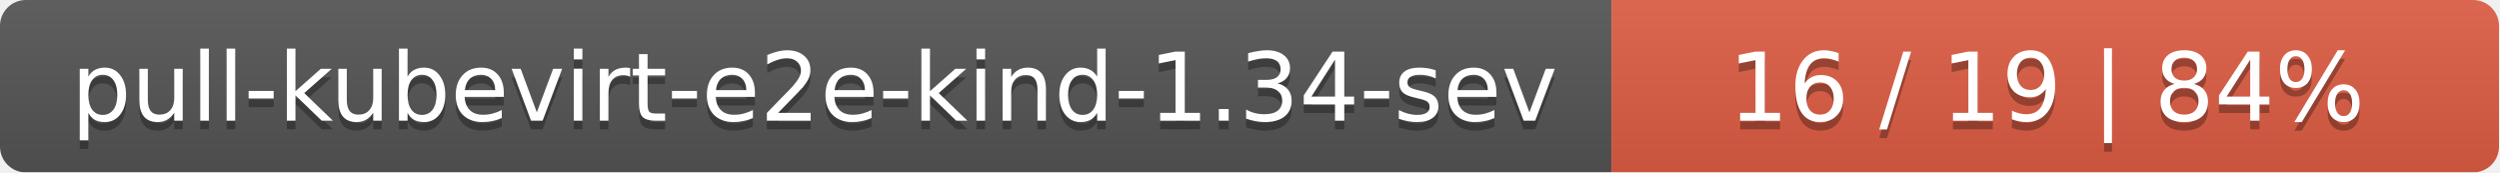
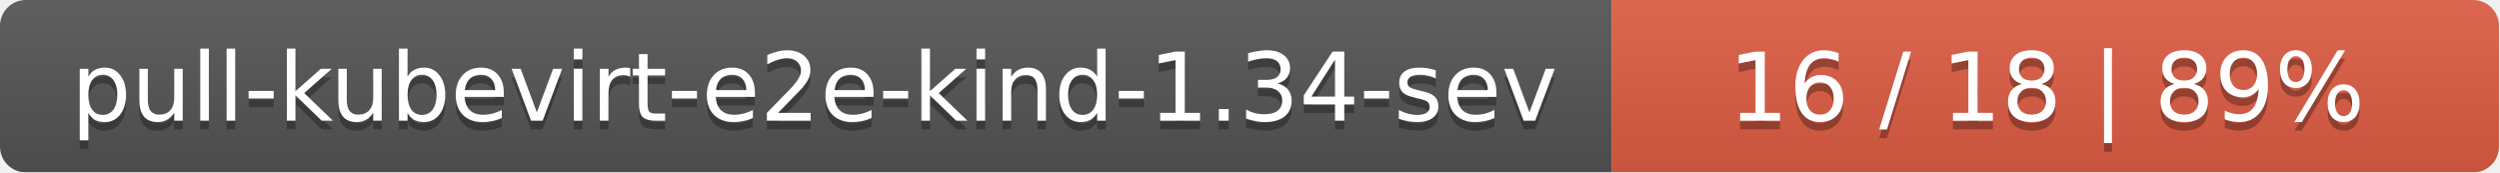
<svg xmlns="http://www.w3.org/2000/svg" width="290" height="20">
  <linearGradient id="smooth" x2="0" y2="100%">
    <stop offset="0" stop-color="#bbb" stop-opacity=".1" />
    <stop offset="1" stop-opacity=".1" />
  </linearGradient>
  <mask id="round">
    <rect width="290" height="20" rx="3" fill="#fff" />
  </mask>
  <g mask="url(#round)">
    <rect width="187" height="20" fill="#555" />
    <rect x="187" width="103" height="20" fill="#e05d44" />
    <rect width="290" height="20" fill="url(#smooth)" />
  </g>
  <g fill="#fff" text-anchor="middle" font-family="DejaVu Sans,Verdana,Geneva,sans-serif" font-size="11">
    <text x="94.5" y="15" fill="#010101" fill-opacity=".3">pull-kubevirt-e2e-kind-1.34-sev</text>
    <text x="94.5" y="14">pull-kubevirt-e2e-kind-1.34-sev</text>
-     <text x="237.5" y="15" fill="#010101" fill-opacity=".3">16 / 19    |    84%</text>
-     <text x="237.5" y="14">16 / 19    |    84%</text>
+     <text x="237.5" y="15" fill="#010101" fill-opacity=".3">16 / 18    |    89%</text>
+     <text x="237.5" y="14">16 / 18    |    89%</text>
  </g>
</svg>
